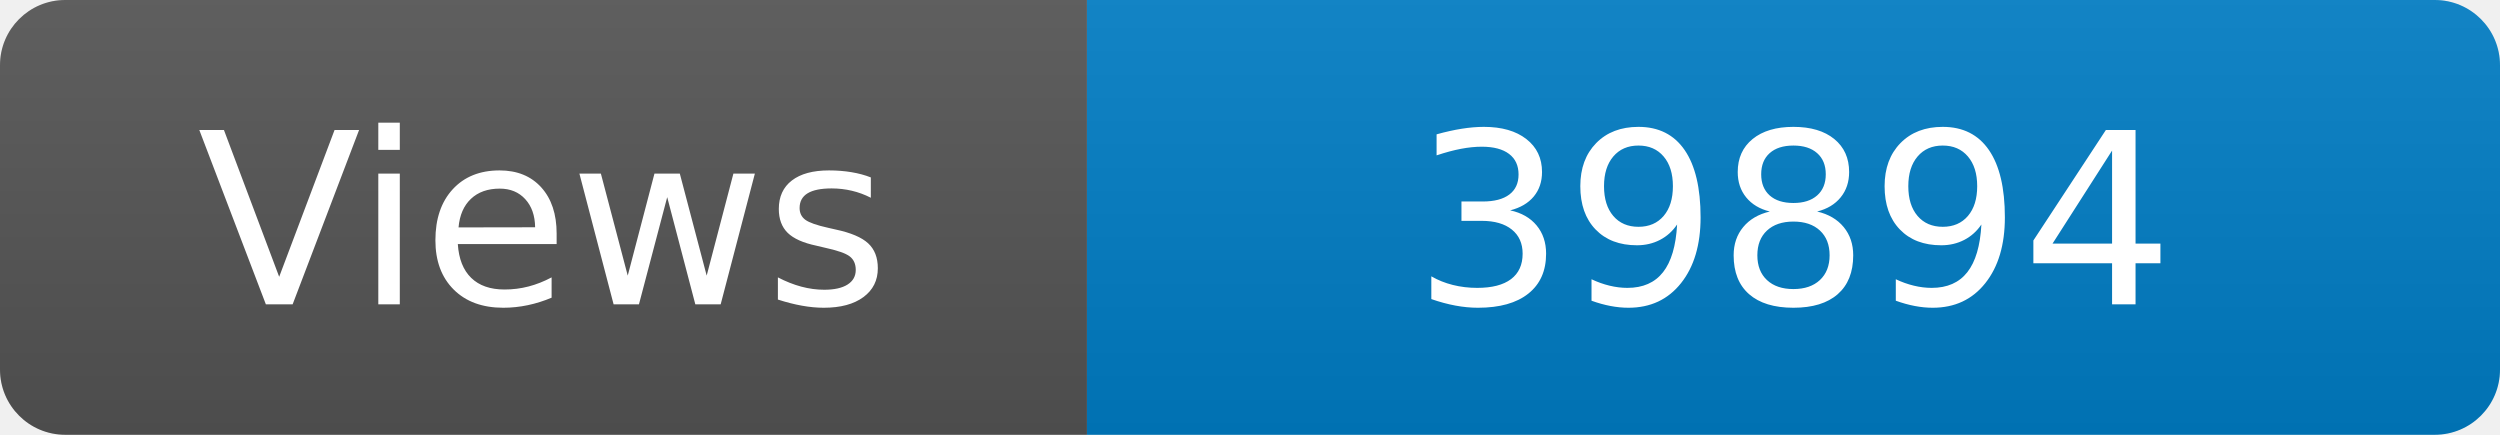
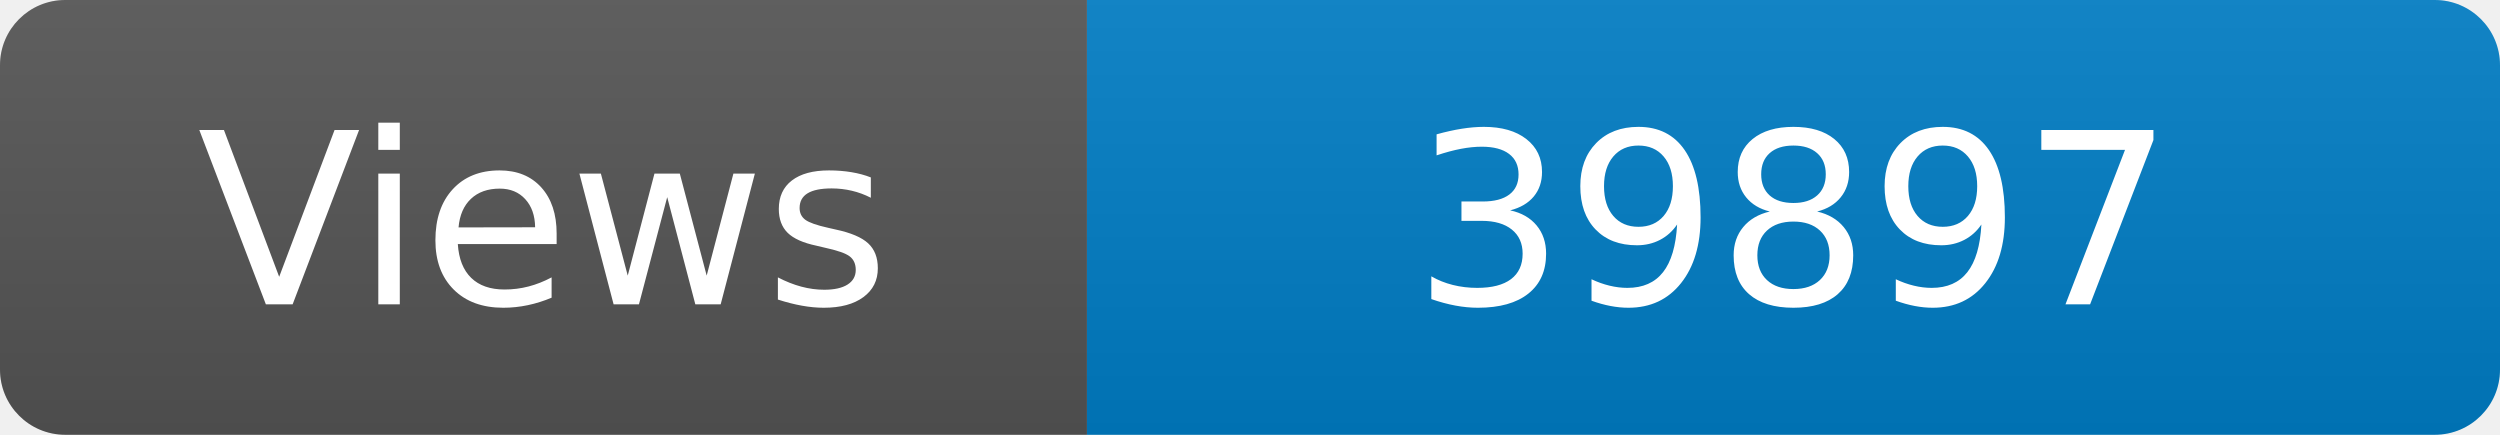
<svg xmlns="http://www.w3.org/2000/svg" width="115" height="20" role="img" aria-label="Maintained?: yes">
  <linearGradient id="s" x2="0" y2="100%">
    <stop offset="0" stop-color="#bbb" stop-opacity=".1" />
    <stop offset="1" stop-opacity=".1" />
  </linearGradient>
  <clipPath id="r">
    <rect width="115" height="20" rx="3" fill="#fff" />
  </clipPath>
  <g clip-path="url(#r)">
    <rect width="50" height="20" fill="#555" />
    <rect x="50" width="160" height="20" fill="#007ec6" />
    <rect width="115" height="20" fill="url(#s)" />
  </g>
  <g fill="#fff" text-anchor="middle" font-family="Verdana,Geneva,DejaVu Sans,sans-serif" font-size="110">
    <text x="250" y="140" transform="scale(.1)" fill="#fff">Views</text>
-     <text x="825" y="140" transform="scale(.1)" fill="#fff">39894</text>
+     <text x="825" y="140" transform="scale(.1)" fill="#fff">39897</text>
  </g>
</svg>
